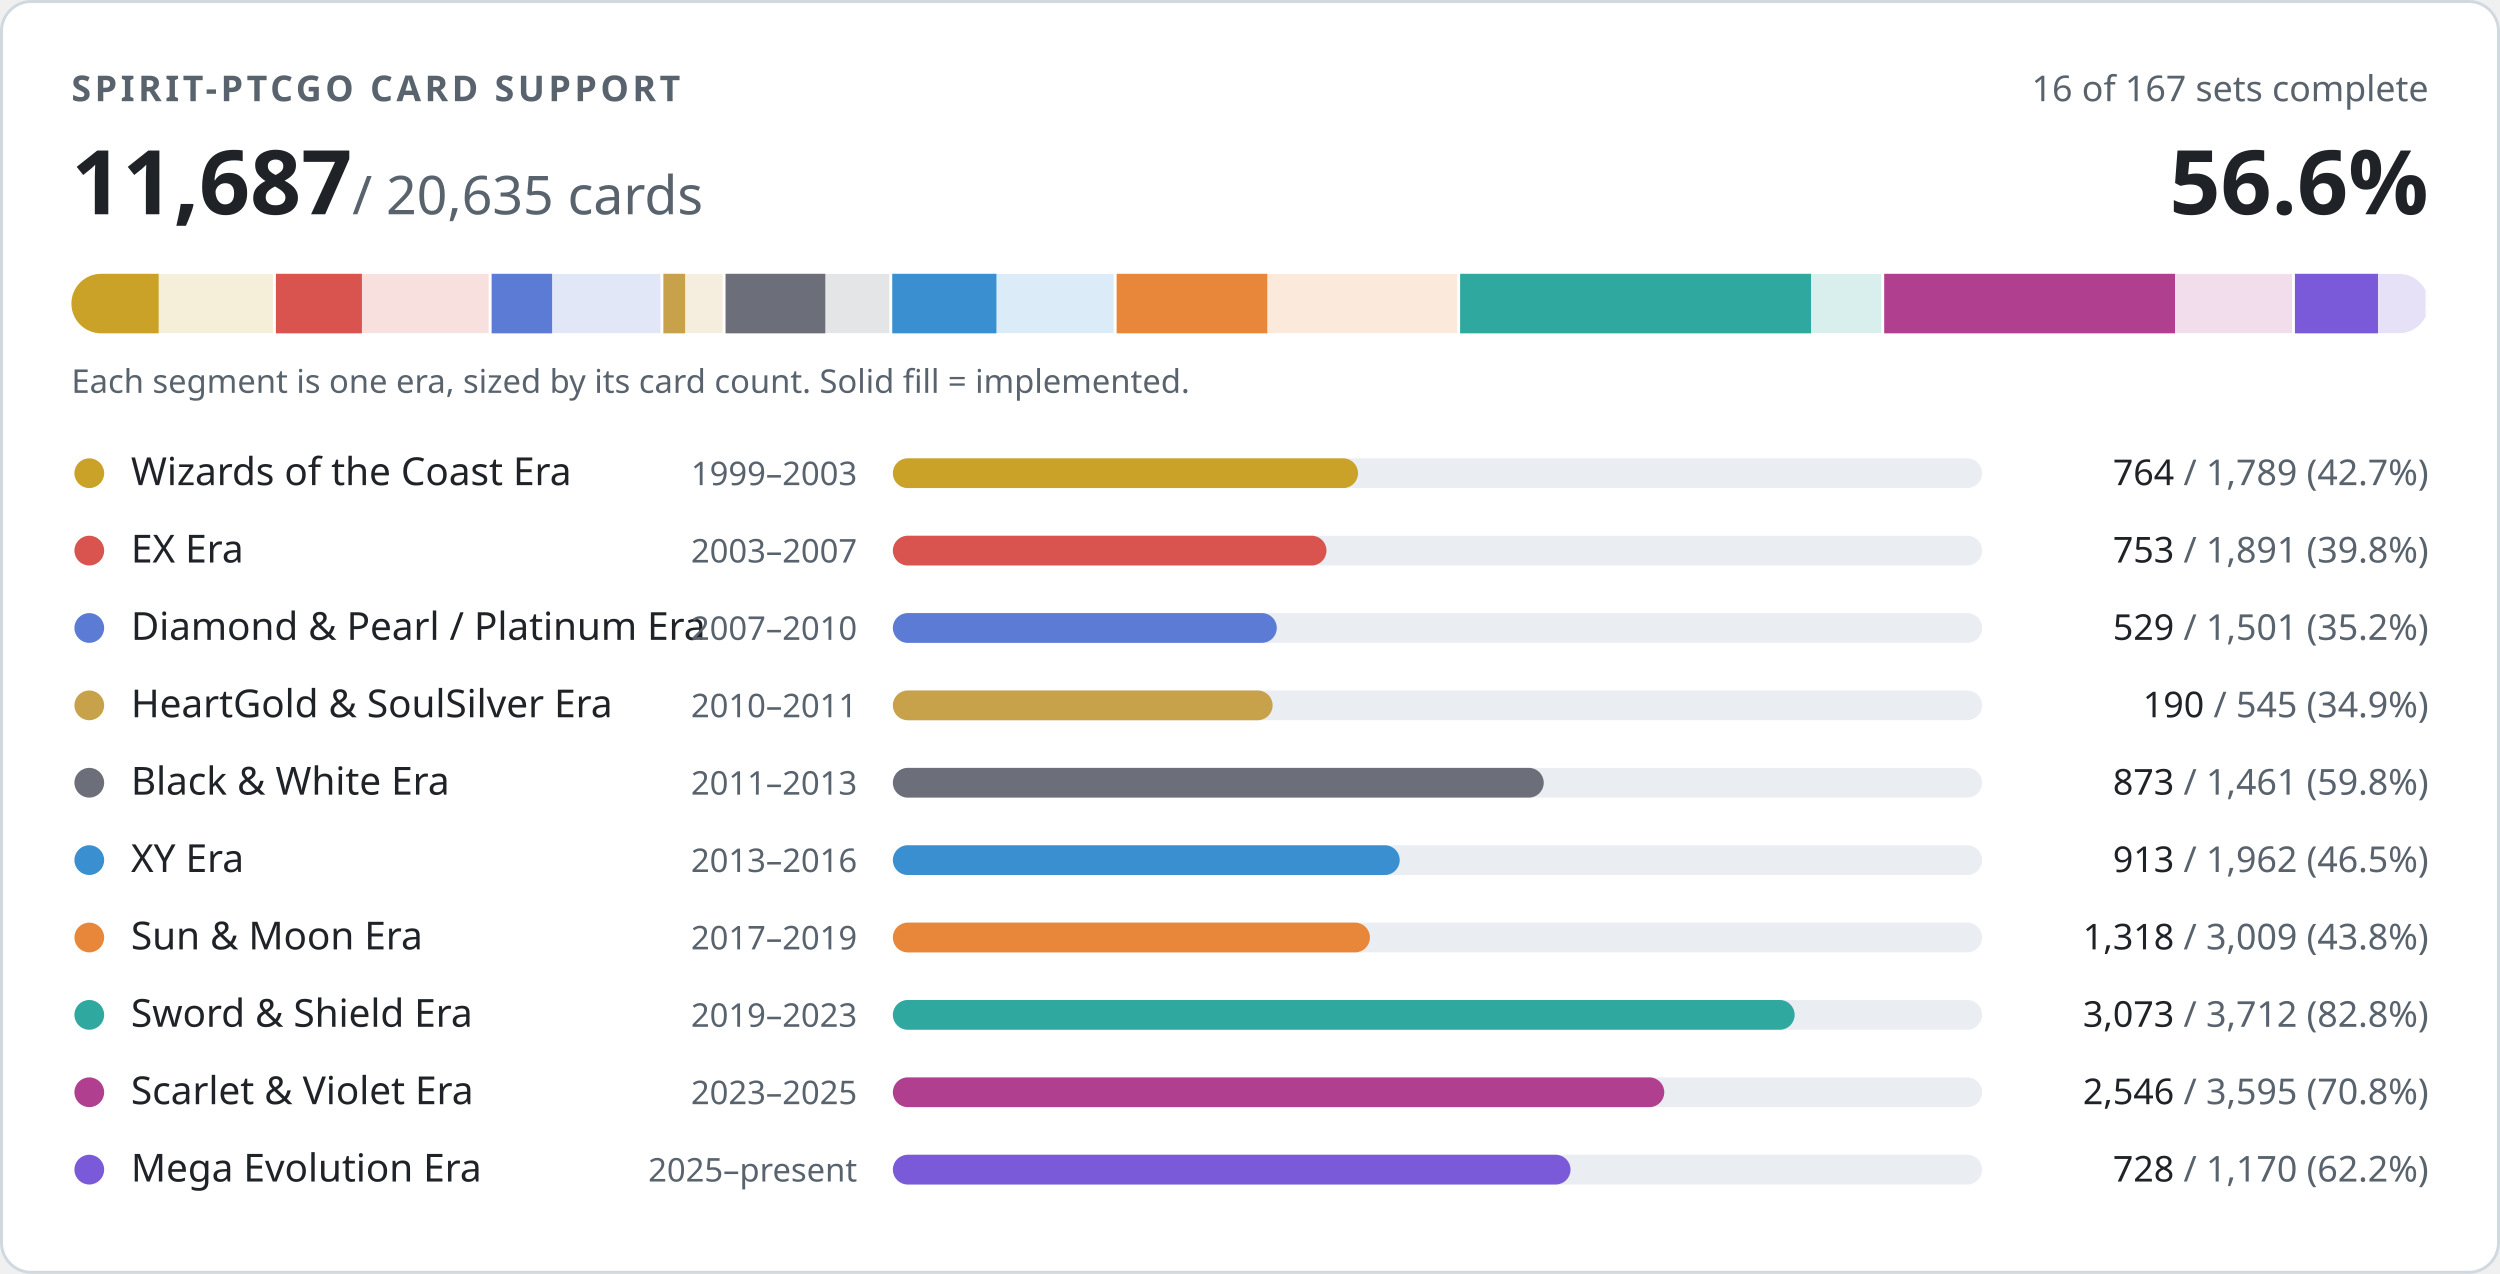
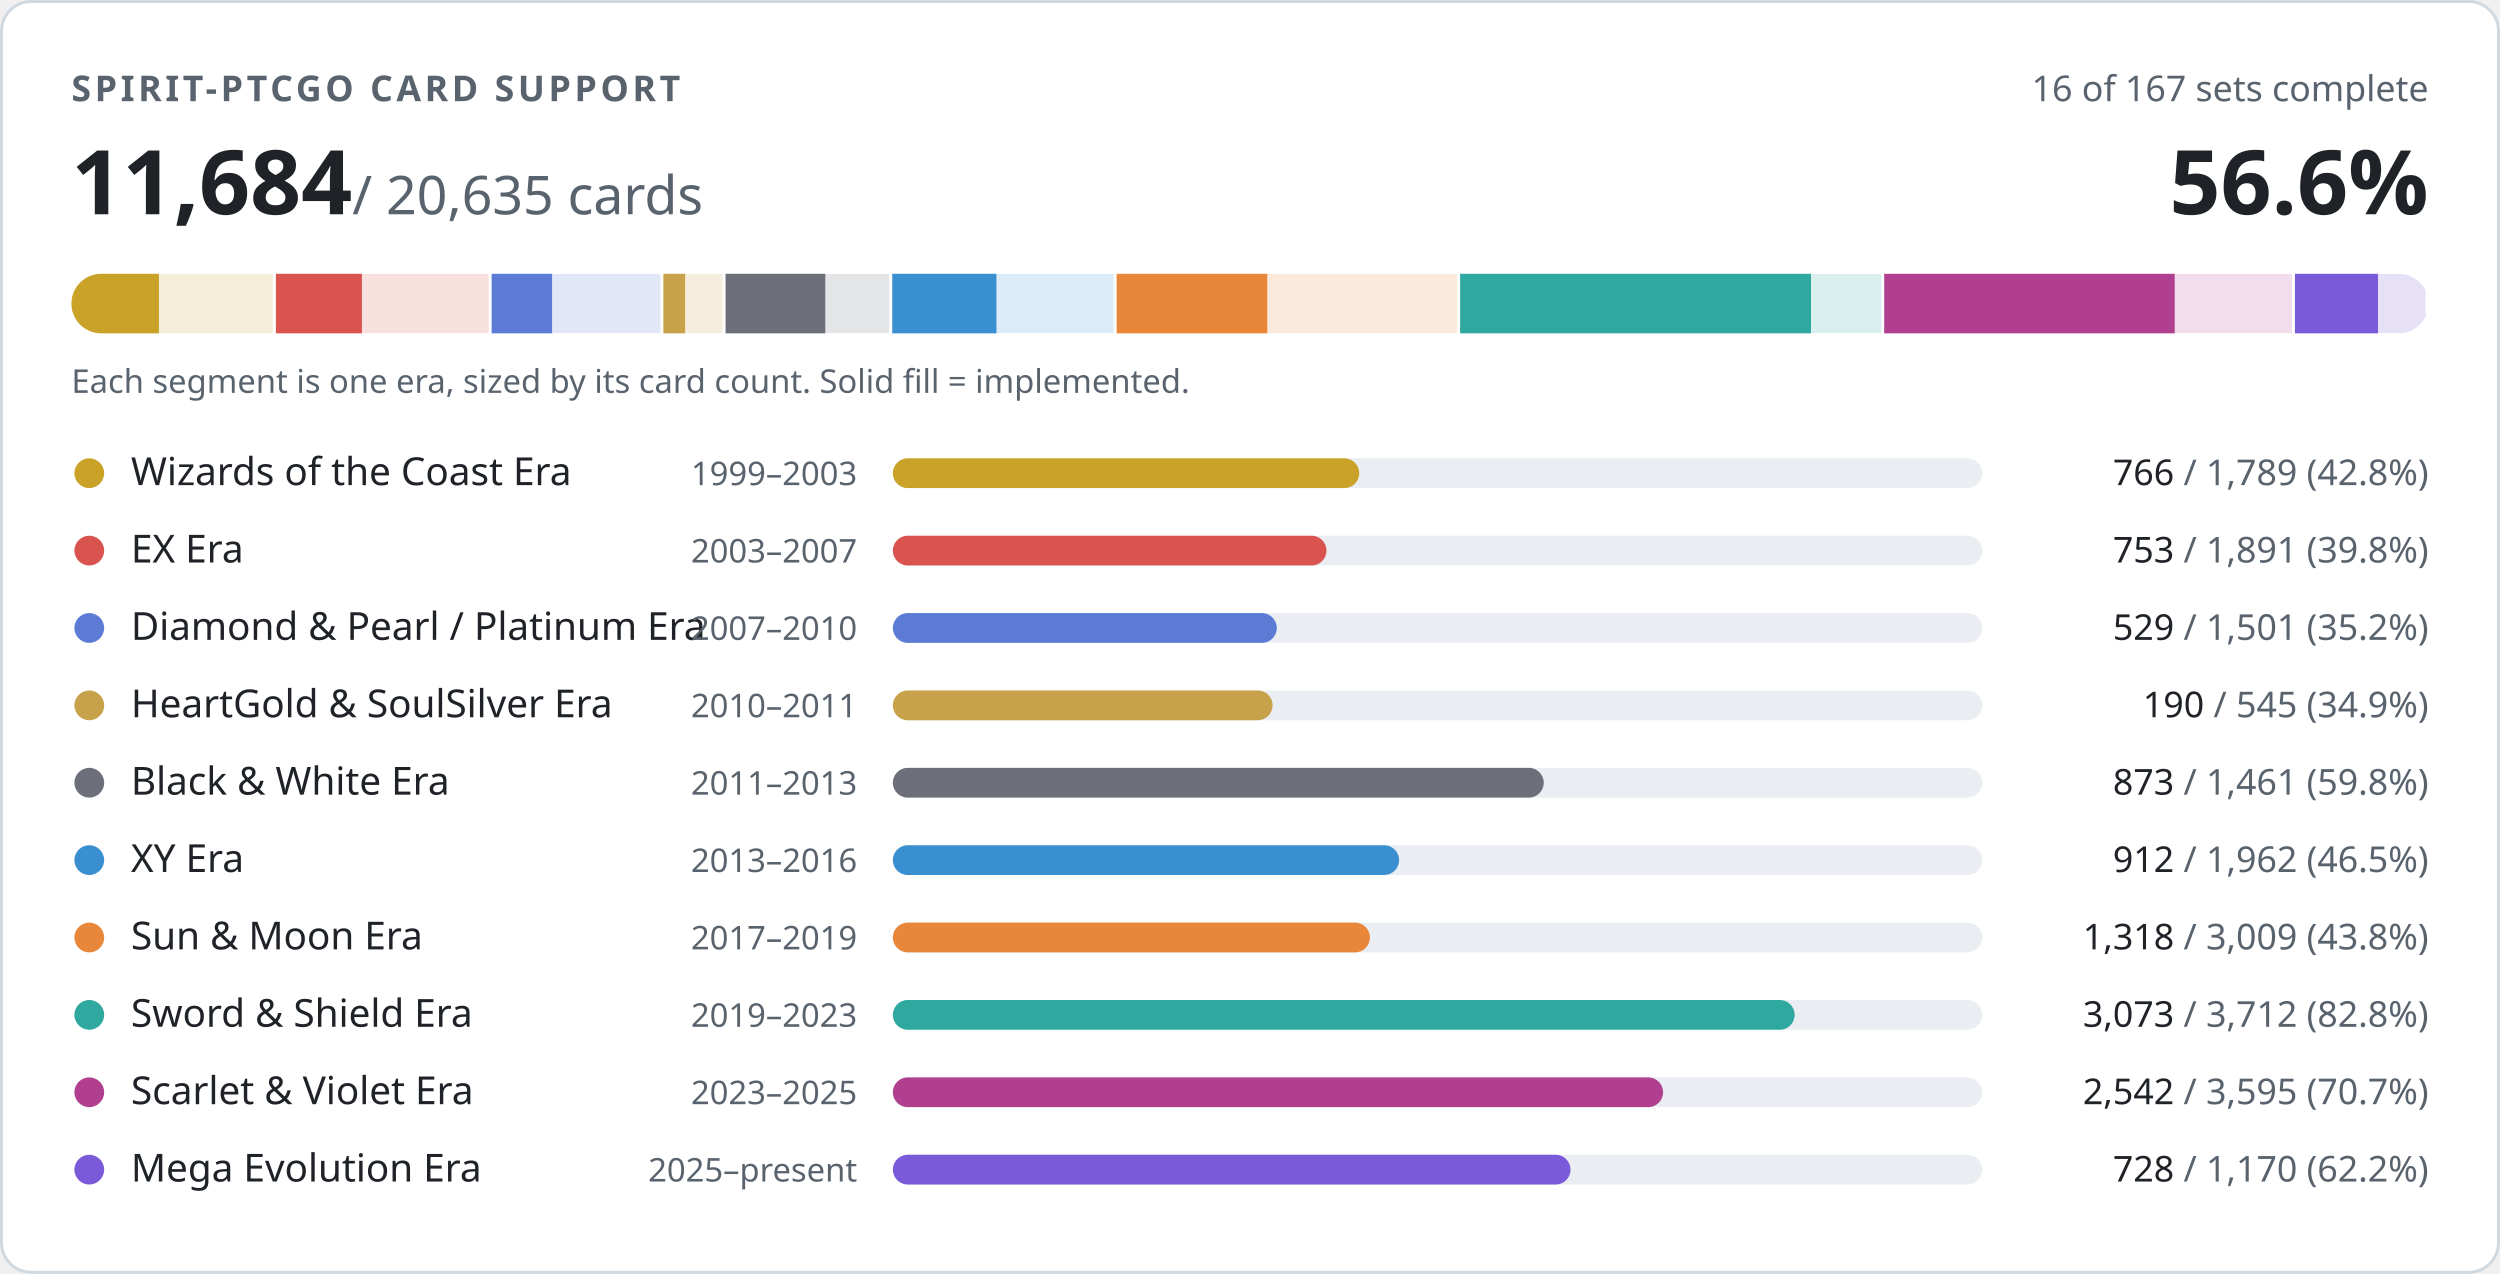
- <svg xmlns="http://www.w3.org/2000/svg" width="840" height="428" viewBox="0 0 840 428" role="img" aria-label="PTCGO Revival card support: 11687 of 20635 cards implemented">
+ <svg xmlns="http://www.w3.org/2000/svg" width="840" height="428" viewBox="0 0 840 428" role="img" aria-label="PTCGO Revival card support: 11684 of 20635 cards implemented">
  <style>
.t{fill:#1f2328}.m{fill:#59636e}.trk{fill:#eaeef2}.bd{stroke:#d1d9e0}.bg{fill:#ffffff}
@media (prefers-color-scheme:dark){.t{fill:#f0f6fc}.m{fill:#9198a1}.trk{fill:#262c36}.bd{stroke:#3d444d}.bg{fill:#0d1117}}
text{font-family:-apple-system,BlinkMacSystemFont,'Segoe UI','Noto Sans',Helvetica,Arial,sans-serif;font-variant-numeric:tabular-nums}
</style>
  <rect class="bg bd" x="0.5" y="0.5" width="839" height="427" rx="10" stroke-width="1" />
  <text class="m" x="24" y="34" font-size="12" font-weight="600" letter-spacing="1.2">SPIRIT-PTCGO CARD SUPPORT</text>
  <text class="m" x="816" y="34" font-size="12" text-anchor="end">16 of 167 sets complete</text>
-   <text class="t" x="24" y="72" font-size="30" font-weight="700">11,687<tspan class="m" font-size="18" font-weight="400"> / 20,635 cards</tspan>
+   <text class="t" x="24" y="72" font-size="30" font-weight="700">11,684<tspan class="m" font-size="18" font-weight="400"> / 20,635 cards</tspan>
  </text>
  <text class="t" x="816" y="72" font-size="30" font-weight="700" text-anchor="end">56.6%</text>
  <clipPath id="strip">
    <rect x="24" y="92" width="792" height="20" rx="10" />
  </clipPath>
  <g clip-path="url(#strip)">
    <rect x="24.0" y="92" width="68.7" height="20" fill="#c9a227" opacity="0.18" />
-     <rect x="24.0" y="92" width="29.3" height="20" fill="#c9a227" />
+     <rect x="24.0" y="92" width="29.4" height="20" fill="#c9a227" />
    <rect x="91.7" y="92" width="2" height="20" class="bg" />
    <rect x="92.7" y="92" width="72.6" height="20" fill="#d9534f" opacity="0.18" />
    <rect x="92.7" y="92" width="28.9" height="20" fill="#d9534f" />
    <rect x="164.2" y="92" width="2" height="20" class="bg" />
    <rect x="165.2" y="92" width="57.6" height="20" fill="#5b7bd5" opacity="0.18" />
    <rect x="165.2" y="92" width="20.3" height="20" fill="#5b7bd5" />
    <rect x="221.9" y="92" width="2" height="20" class="bg" />
    <rect x="222.9" y="92" width="20.9" height="20" fill="#c8a24a" opacity="0.18" />
    <rect x="222.9" y="92" width="7.3" height="20" fill="#c8a24a" />
    <rect x="242.8" y="92" width="2" height="20" class="bg" />
    <rect x="243.8" y="92" width="56.1" height="20" fill="#6c6f7a" opacity="0.18" />
    <rect x="243.8" y="92" width="33.5" height="20" fill="#6c6f7a" />
    <rect x="298.8" y="92" width="2" height="20" class="bg" />
    <rect x="299.8" y="92" width="75.3" height="20" fill="#3a8fd0" opacity="0.18" />
    <rect x="299.8" y="92" width="35.0" height="20" fill="#3a8fd0" />
    <rect x="374.2" y="92" width="2" height="20" class="bg" />
    <rect x="375.2" y="92" width="115.5" height="20" fill="#e8873a" opacity="0.18" />
    <rect x="375.2" y="92" width="50.6" height="20" fill="#e8873a" />
    <rect x="489.6" y="92" width="2" height="20" class="bg" />
    <rect x="490.6" y="92" width="142.5" height="20" fill="#2fa8a0" opacity="0.18" />
    <rect x="490.6" y="92" width="117.9" height="20" fill="#2fa8a0" />
    <rect x="632.1" y="92" width="2" height="20" class="bg" />
    <rect x="633.1" y="92" width="138.0" height="20" fill="#b0408f" opacity="0.18" />
-     <rect x="633.1" y="92" width="97.7" height="20" fill="#b0408f" />
+     <rect x="633.1" y="92" width="97.6" height="20" fill="#b0408f" />
    <rect x="770.1" y="92" width="2" height="20" class="bg" />
    <rect x="771.1" y="92" width="44.9" height="20" fill="#7a5ad8" opacity="0.18" />
    <rect x="771.1" y="92" width="27.9" height="20" fill="#7a5ad8" />
    <rect x="815.0" y="92" width="2" height="20" class="bg" />
  </g>
  <text class="m" x="24" y="132" font-size="11">Each segment is one era, sized by its card count. Solid fill = implemented.</text>
  <circle cx="30" cy="159" r="5" fill="#c9a227" />
  <text class="t" x="44" y="163" font-size="13">Wizards of the Coast Era</text>
  <text class="m" x="288" y="163" font-size="11" text-anchor="end">1999–2003</text>
  <rect class="trk" x="300" y="154" width="366" height="10" rx="5" />
-   <rect x="300" y="154" width="156.3" height="10" rx="5" fill="#c9a227" />
+   <rect x="300" y="154" width="156.7" height="10" rx="5" fill="#c9a227" />
  <text class="m" x="816" y="163" font-size="12" text-anchor="end">
-     <tspan class="t">764</tspan> / 1,789 (42.7%)</text>
+     <tspan class="t">766</tspan> / 1,789 (42.8%)</text>
  <circle cx="30" cy="185" r="5" fill="#d9534f" />
  <text class="t" x="44" y="189" font-size="13">EX Era</text>
  <text class="m" x="288" y="189" font-size="11" text-anchor="end">2003–2007</text>
  <rect class="trk" x="300" y="180" width="366" height="10" rx="5" />
  <rect x="300" y="180" width="145.7" height="10" rx="5" fill="#d9534f" />
  <text class="m" x="816" y="189" font-size="12" text-anchor="end">
    <tspan class="t">753</tspan> / 1,891 (39.8%)</text>
  <circle cx="30" cy="211" r="5" fill="#5b7bd5" />
  <text class="t" x="44" y="215" font-size="13">Diamond &amp; Pearl / Platinum Era</text>
  <text class="m" x="288" y="215" font-size="11" text-anchor="end">2007–2010</text>
  <rect class="trk" x="300" y="206" width="366" height="10" rx="5" />
  <rect x="300" y="206" width="129.0" height="10" rx="5" fill="#5b7bd5" />
  <text class="m" x="816" y="215" font-size="12" text-anchor="end">
    <tspan class="t">529</tspan> / 1,501 (35.2%)</text>
  <circle cx="30" cy="237" r="5" fill="#c8a24a" />
  <text class="t" x="44" y="241" font-size="13">HeartGold &amp; SoulSilver Era</text>
  <text class="m" x="288" y="241" font-size="11" text-anchor="end">2010–2011</text>
  <rect class="trk" x="300" y="232" width="366" height="10" rx="5" />
  <rect x="300" y="232" width="127.6" height="10" rx="5" fill="#c8a24a" />
  <text class="m" x="816" y="241" font-size="12" text-anchor="end">
    <tspan class="t">190</tspan> / 545 (34.9%)</text>
  <circle cx="30" cy="263" r="5" fill="#6c6f7a" />
  <text class="t" x="44" y="267" font-size="13">Black &amp; White Era</text>
  <text class="m" x="288" y="267" font-size="11" text-anchor="end">2011–2013</text>
  <rect class="trk" x="300" y="258" width="366" height="10" rx="5" />
  <rect x="300" y="258" width="218.7" height="10" rx="5" fill="#6c6f7a" />
  <text class="m" x="816" y="267" font-size="12" text-anchor="end">
    <tspan class="t">873</tspan> / 1,461 (59.8%)</text>
  <circle cx="30" cy="289" r="5" fill="#3a8fd0" />
  <text class="t" x="44" y="293" font-size="13">XY Era</text>
  <text class="m" x="288" y="293" font-size="11" text-anchor="end">2013–2016</text>
  <rect class="trk" x="300" y="284" width="366" height="10" rx="5" />
-   <rect x="300" y="284" width="170.3" height="10" rx="5" fill="#3a8fd0" />
+   <rect x="300" y="284" width="170.1" height="10" rx="5" fill="#3a8fd0" />
  <text class="m" x="816" y="293" font-size="12" text-anchor="end">
-     <tspan class="t">913</tspan> / 1,962 (46.5%)</text>
+     <tspan class="t">912</tspan> / 1,962 (46.5%)</text>
  <circle cx="30" cy="315" r="5" fill="#e8873a" />
  <text class="t" x="44" y="319" font-size="13">Sun &amp; Moon Era</text>
  <text class="m" x="288" y="319" font-size="11" text-anchor="end">2017–2019</text>
  <rect class="trk" x="300" y="310" width="366" height="10" rx="5" />
  <rect x="300" y="310" width="160.3" height="10" rx="5" fill="#e8873a" />
  <text class="m" x="816" y="319" font-size="12" text-anchor="end">
    <tspan class="t">1,318</tspan> / 3,009 (43.8%)</text>
  <circle cx="30" cy="341" r="5" fill="#2fa8a0" />
  <text class="t" x="44" y="345" font-size="13">Sword &amp; Shield Era</text>
  <text class="m" x="288" y="345" font-size="11" text-anchor="end">2019–2023</text>
  <rect class="trk" x="300" y="336" width="366" height="10" rx="5" />
  <rect x="300" y="336" width="303.0" height="10" rx="5" fill="#2fa8a0" />
  <text class="m" x="816" y="345" font-size="12" text-anchor="end">
    <tspan class="t">3,073</tspan> / 3,712 (82.8%)</text>
  <circle cx="30" cy="367" r="5" fill="#b0408f" />
  <text class="t" x="44" y="371" font-size="13">Scarlet &amp; Violet Era</text>
  <text class="m" x="288" y="371" font-size="11" text-anchor="end">2023–2025</text>
  <rect class="trk" x="300" y="362" width="366" height="10" rx="5" />
-   <rect x="300" y="362" width="259.2" height="10" rx="5" fill="#b0408f" />
+   <rect x="300" y="362" width="258.8" height="10" rx="5" fill="#b0408f" />
  <text class="m" x="816" y="371" font-size="12" text-anchor="end">
-     <tspan class="t">2,546</tspan> / 3,595 (70.8%)</text>
+     <tspan class="t">2,542</tspan> / 3,595 (70.7%)</text>
  <circle cx="30" cy="393" r="5" fill="#7a5ad8" />
  <text class="t" x="44" y="397" font-size="13">Mega Evolution Era</text>
  <text class="m" x="288" y="397" font-size="11" text-anchor="end">2025–present</text>
  <rect class="trk" x="300" y="388" width="366" height="10" rx="5" />
  <rect x="300" y="388" width="227.7" height="10" rx="5" fill="#7a5ad8" />
  <text class="m" x="816" y="397" font-size="12" text-anchor="end">
    <tspan class="t">728</tspan> / 1,170 (62.2%)</text>
</svg>
